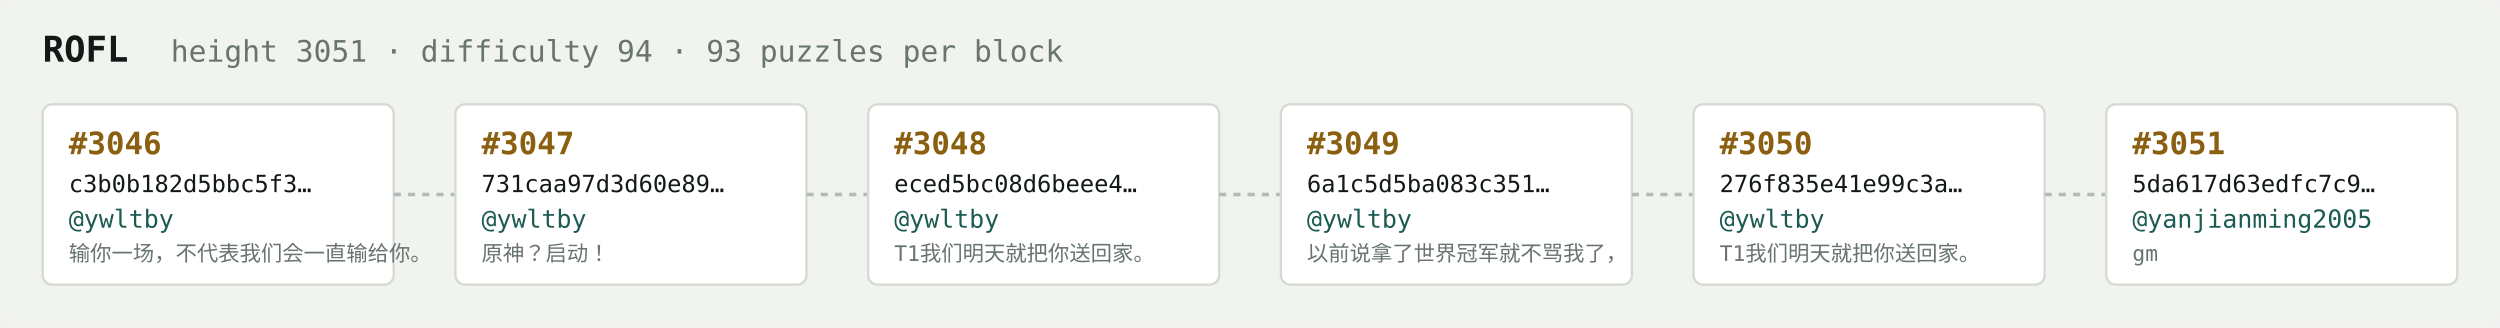
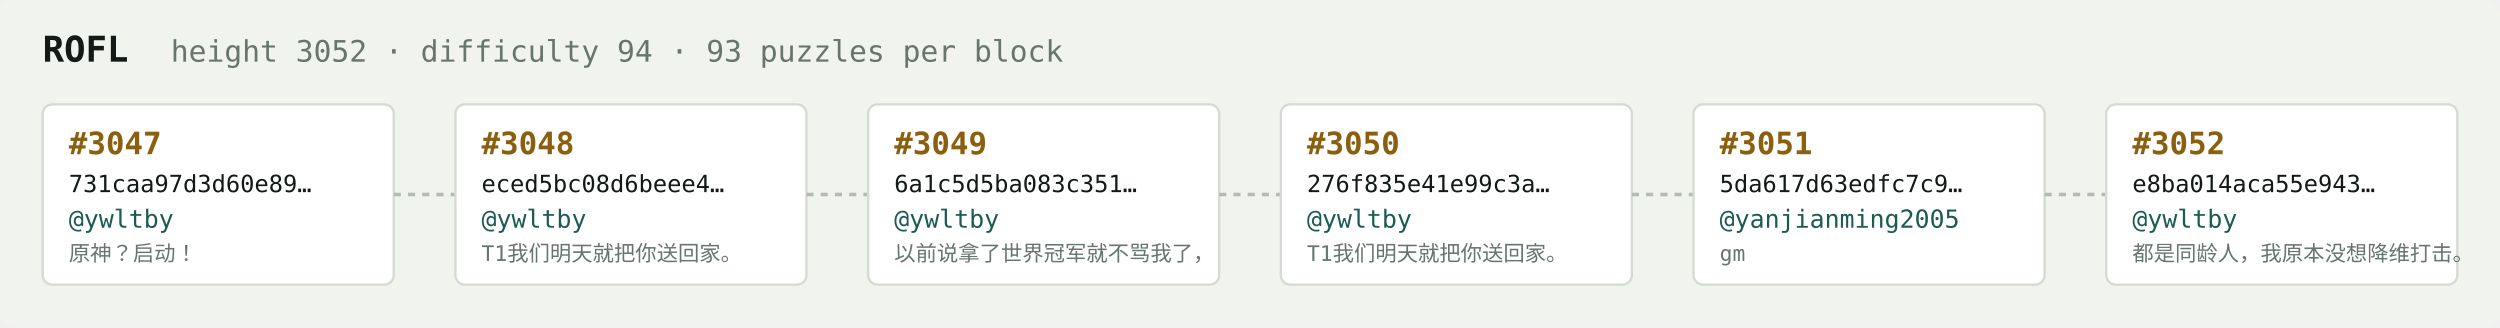
<svg xmlns="http://www.w3.org/2000/svg" width="1054" height="138" viewBox="0 0 1054 138" font-family="ui-monospace,SFMono-Regular,Menlo,monospace">
  <rect fill="#f1f3ef" width="1054" height="138" rx="6" />
  <text x="18" y="26" fill="#121916" font-size="15" font-weight="700">ROFL</text>
-   <text x="72" y="26" fill="#68746e" font-size="12.5">height 3051 · difficulty 94 · 93 puzzles per block</text>
+   <text x="72" y="26" fill="#68746e" font-size="12.5">height 3052 · difficulty 94 · 93 puzzles per block</text>
  <rect x="18" y="44" width="148" height="76" rx="4" fill="#ffffff" stroke="#d5dbd2" stroke-width="1" />
-   <text x="29" y="65" fill="#8a5f10" font-size="13" font-weight="700">#3046</text>
-   <text x="29" y="81" fill="#121916" font-size="10">c3b0b182d5bbc5f3…</text>
+   <text x="29" y="65" fill="#8a5f10" font-size="13" font-weight="700">#3047</text>
+   <text x="29" y="81" fill="#121916" font-size="10">731caa97d3d60e89…</text>
  <text x="29" y="96" fill="#1c5b52" font-size="10.5">@ywltby</text>
-   <text x="29" y="110" fill="#68746e" font-size="9">输你一场，不代表我们会一直输给你。</text>
+   <text x="29" y="110" fill="#68746e" font-size="9">原神？启动！</text>
  <line x1="166" y1="82.0" x2="192" y2="82.0" stroke="#b3bcb4" stroke-width="1.5" stroke-dasharray="3 3" />
  <rect x="192" y="44" width="148" height="76" rx="4" fill="#ffffff" stroke="#d5dbd2" stroke-width="1" />
-   <text x="203" y="65" fill="#8a5f10" font-size="13" font-weight="700">#3047</text>
-   <text x="203" y="81" fill="#121916" font-size="10">731caa97d3d60e89…</text>
+   <text x="203" y="65" fill="#8a5f10" font-size="13" font-weight="700">#3048</text>
+   <text x="203" y="81" fill="#121916" font-size="10">eced5bc08d6beee4…</text>
  <text x="203" y="96" fill="#1c5b52" font-size="10.5">@ywltby</text>
-   <text x="203" y="110" fill="#68746e" font-size="9">原神？启动！</text>
+   <text x="203" y="110" fill="#68746e" font-size="9">T1我们明天就把你送回家。</text>
  <line x1="340" y1="82.0" x2="366" y2="82.0" stroke="#b3bcb4" stroke-width="1.5" stroke-dasharray="3 3" />
  <rect x="366" y="44" width="148" height="76" rx="4" fill="#ffffff" stroke="#d5dbd2" stroke-width="1" />
-   <text x="377" y="65" fill="#8a5f10" font-size="13" font-weight="700">#3048</text>
-   <text x="377" y="81" fill="#121916" font-size="10">eced5bc08d6beee4…</text>
+   <text x="377" y="65" fill="#8a5f10" font-size="13" font-weight="700">#3049</text>
+   <text x="377" y="81" fill="#121916" font-size="10">6a1c5d5ba083c351…</text>
  <text x="377" y="96" fill="#1c5b52" font-size="10.5">@ywltby</text>
-   <text x="377" y="110" fill="#68746e" font-size="9">T1我们明天就把你送回家。</text>
+   <text x="377" y="110" fill="#68746e" font-size="9">以前说拿了世界冠军就不骂我了，</text>
  <line x1="514" y1="82.0" x2="540" y2="82.0" stroke="#b3bcb4" stroke-width="1.5" stroke-dasharray="3 3" />
  <rect x="540" y="44" width="148" height="76" rx="4" fill="#ffffff" stroke="#d5dbd2" stroke-width="1" />
-   <text x="551" y="65" fill="#8a5f10" font-size="13" font-weight="700">#3049</text>
-   <text x="551" y="81" fill="#121916" font-size="10">6a1c5d5ba083c351…</text>
+   <text x="551" y="65" fill="#8a5f10" font-size="13" font-weight="700">#3050</text>
+   <text x="551" y="81" fill="#121916" font-size="10">276f835e41e99c3a…</text>
  <text x="551" y="96" fill="#1c5b52" font-size="10.5">@ywltby</text>
-   <text x="551" y="110" fill="#68746e" font-size="9">以前说拿了世界冠军就不骂我了，</text>
+   <text x="551" y="110" fill="#68746e" font-size="9">T1我们明天就把你送回家。</text>
  <line x1="688" y1="82.0" x2="714" y2="82.0" stroke="#b3bcb4" stroke-width="1.5" stroke-dasharray="3 3" />
  <rect x="714" y="44" width="148" height="76" rx="4" fill="#ffffff" stroke="#d5dbd2" stroke-width="1" />
-   <text x="725" y="65" fill="#8a5f10" font-size="13" font-weight="700">#3050</text>
-   <text x="725" y="81" fill="#121916" font-size="10">276f835e41e99c3a…</text>
-   <text x="725" y="96" fill="#1c5b52" font-size="10.5">@ywltby</text>
-   <text x="725" y="110" fill="#68746e" font-size="9">T1我们明天就把你送回家。</text>
+   <text x="725" y="65" fill="#8a5f10" font-size="13" font-weight="700">#3051</text>
+   <text x="725" y="81" fill="#121916" font-size="10">5da617d63edfc7c9…</text>
+   <text x="725" y="96" fill="#1c5b52" font-size="10.5">@yanjianming2005</text>
+   <text x="725" y="110" fill="#68746e" font-size="9">gm</text>
  <line x1="862" y1="82.0" x2="888" y2="82.0" stroke="#b3bcb4" stroke-width="1.5" stroke-dasharray="3 3" />
  <rect x="888" y="44" width="148" height="76" rx="4" fill="#ffffff" stroke="#d5dbd2" stroke-width="1" />
-   <text x="899" y="65" fill="#8a5f10" font-size="13" font-weight="700">#3051</text>
-   <text x="899" y="81" fill="#121916" font-size="10">5da617d63edfc7c9…</text>
-   <text x="899" y="96" fill="#1c5b52" font-size="10.5">@yanjianming2005</text>
-   <text x="899" y="110" fill="#68746e" font-size="9">gm</text>
+   <text x="899" y="65" fill="#8a5f10" font-size="13" font-weight="700">#3052</text>
+   <text x="899" y="81" fill="#121916" font-size="10">e8ba014aca55e943…</text>
+   <text x="899" y="96" fill="#1c5b52" font-size="10.5">@ywltby</text>
+   <text x="899" y="110" fill="#68746e" font-size="9">都是同龄人，我原本没想降维打击。</text>
</svg>
